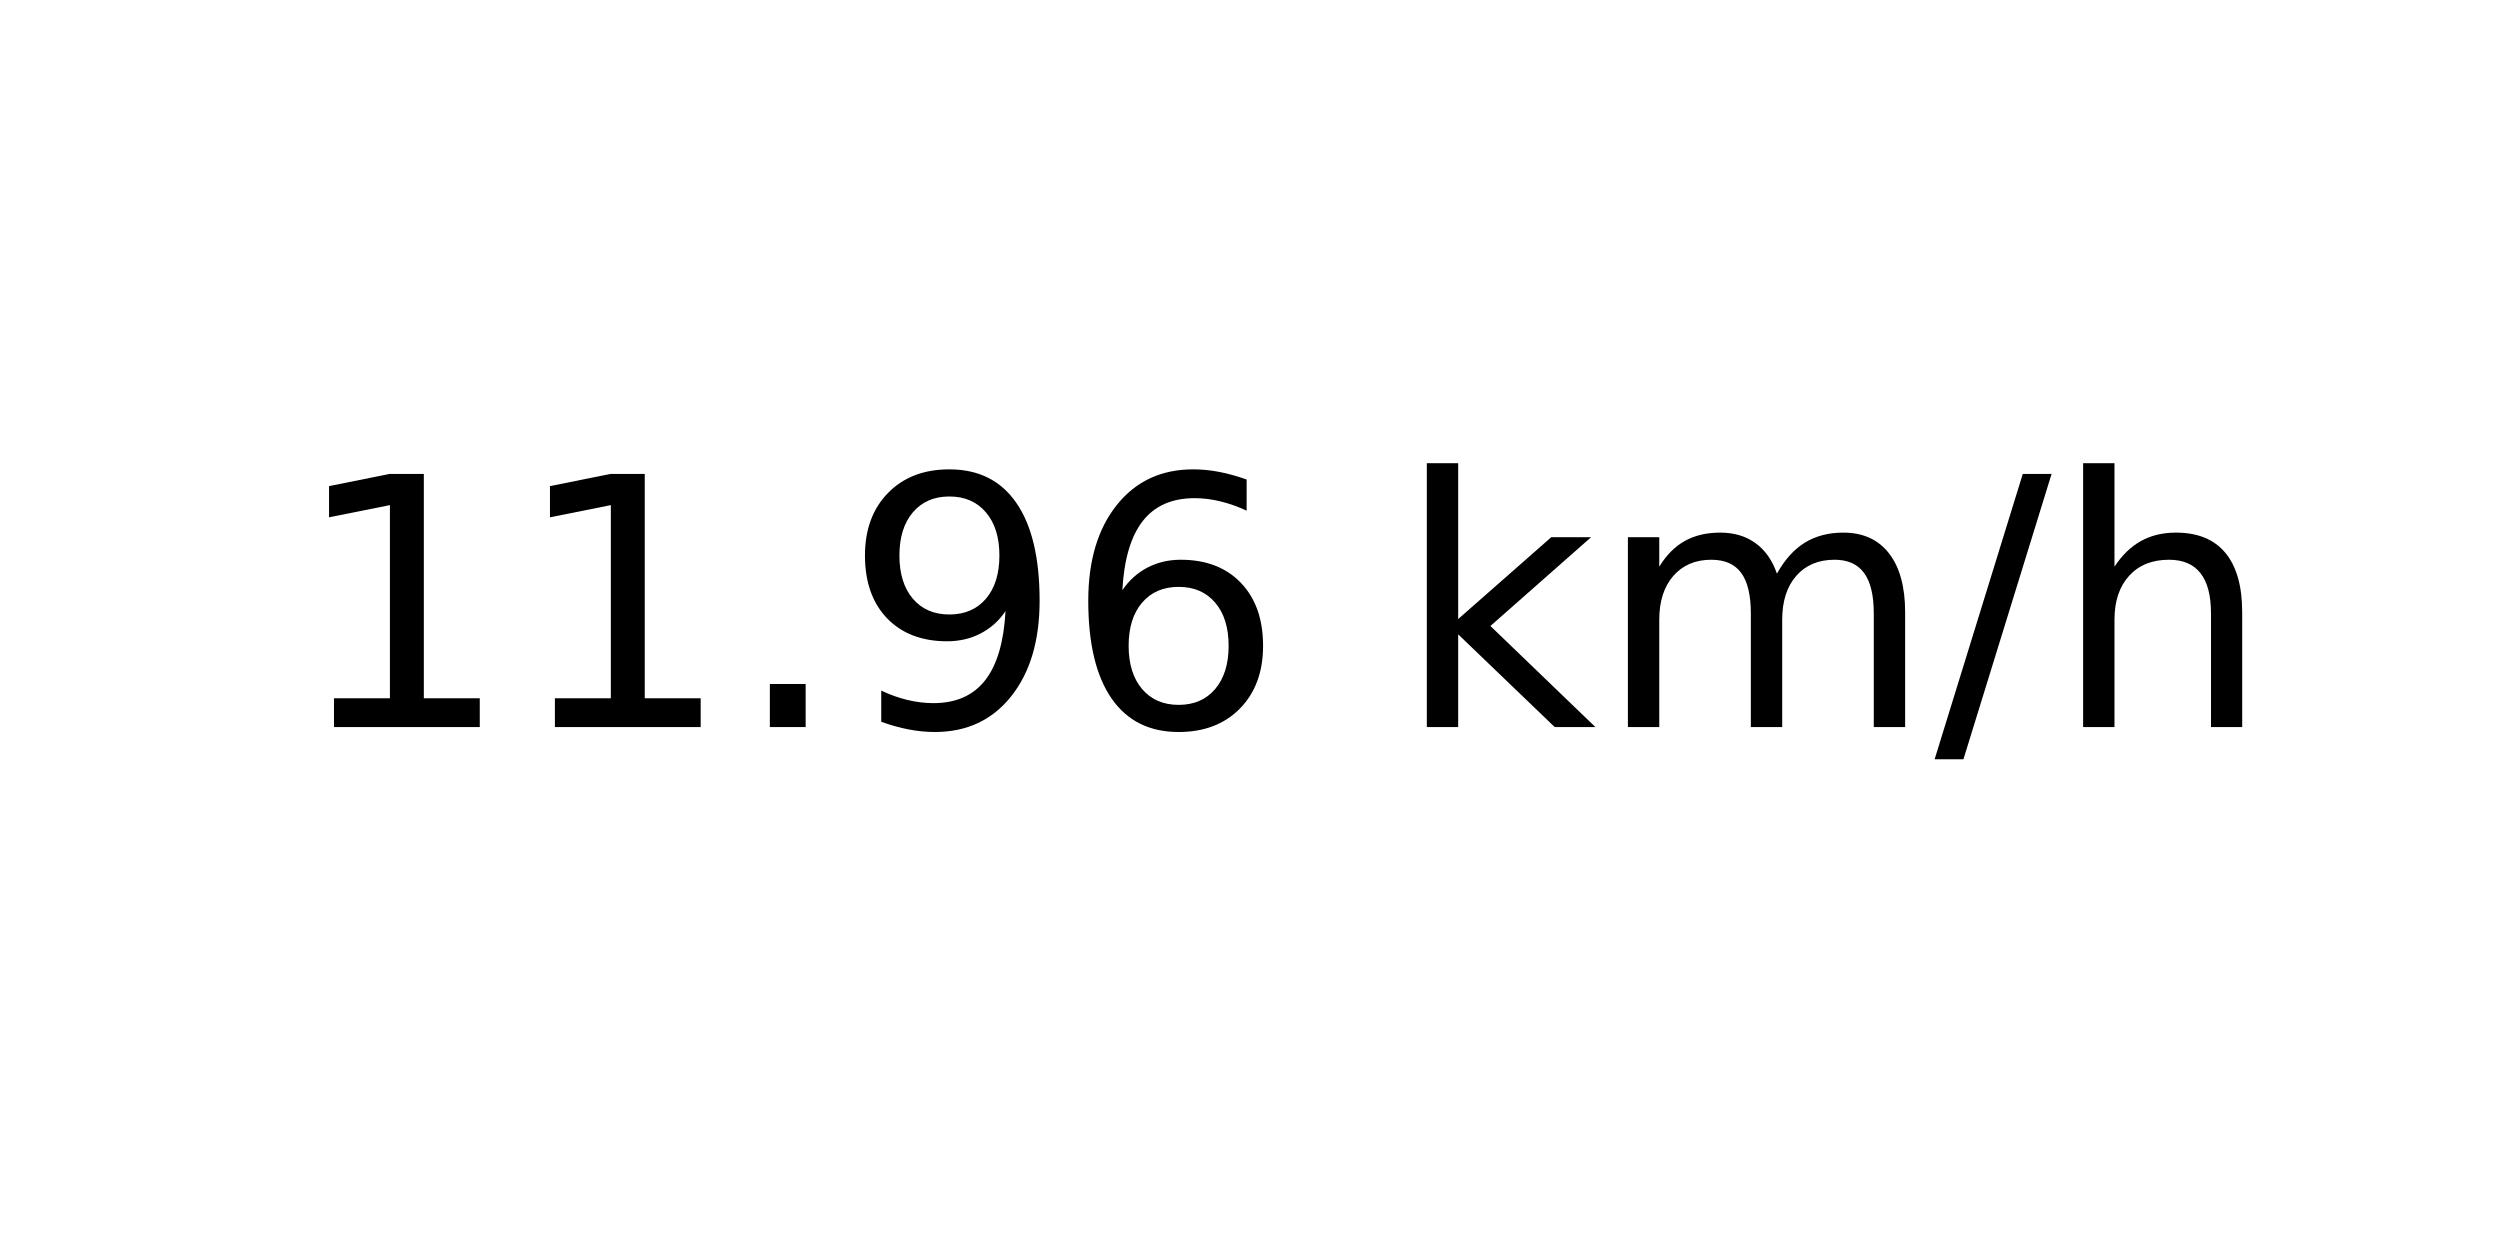
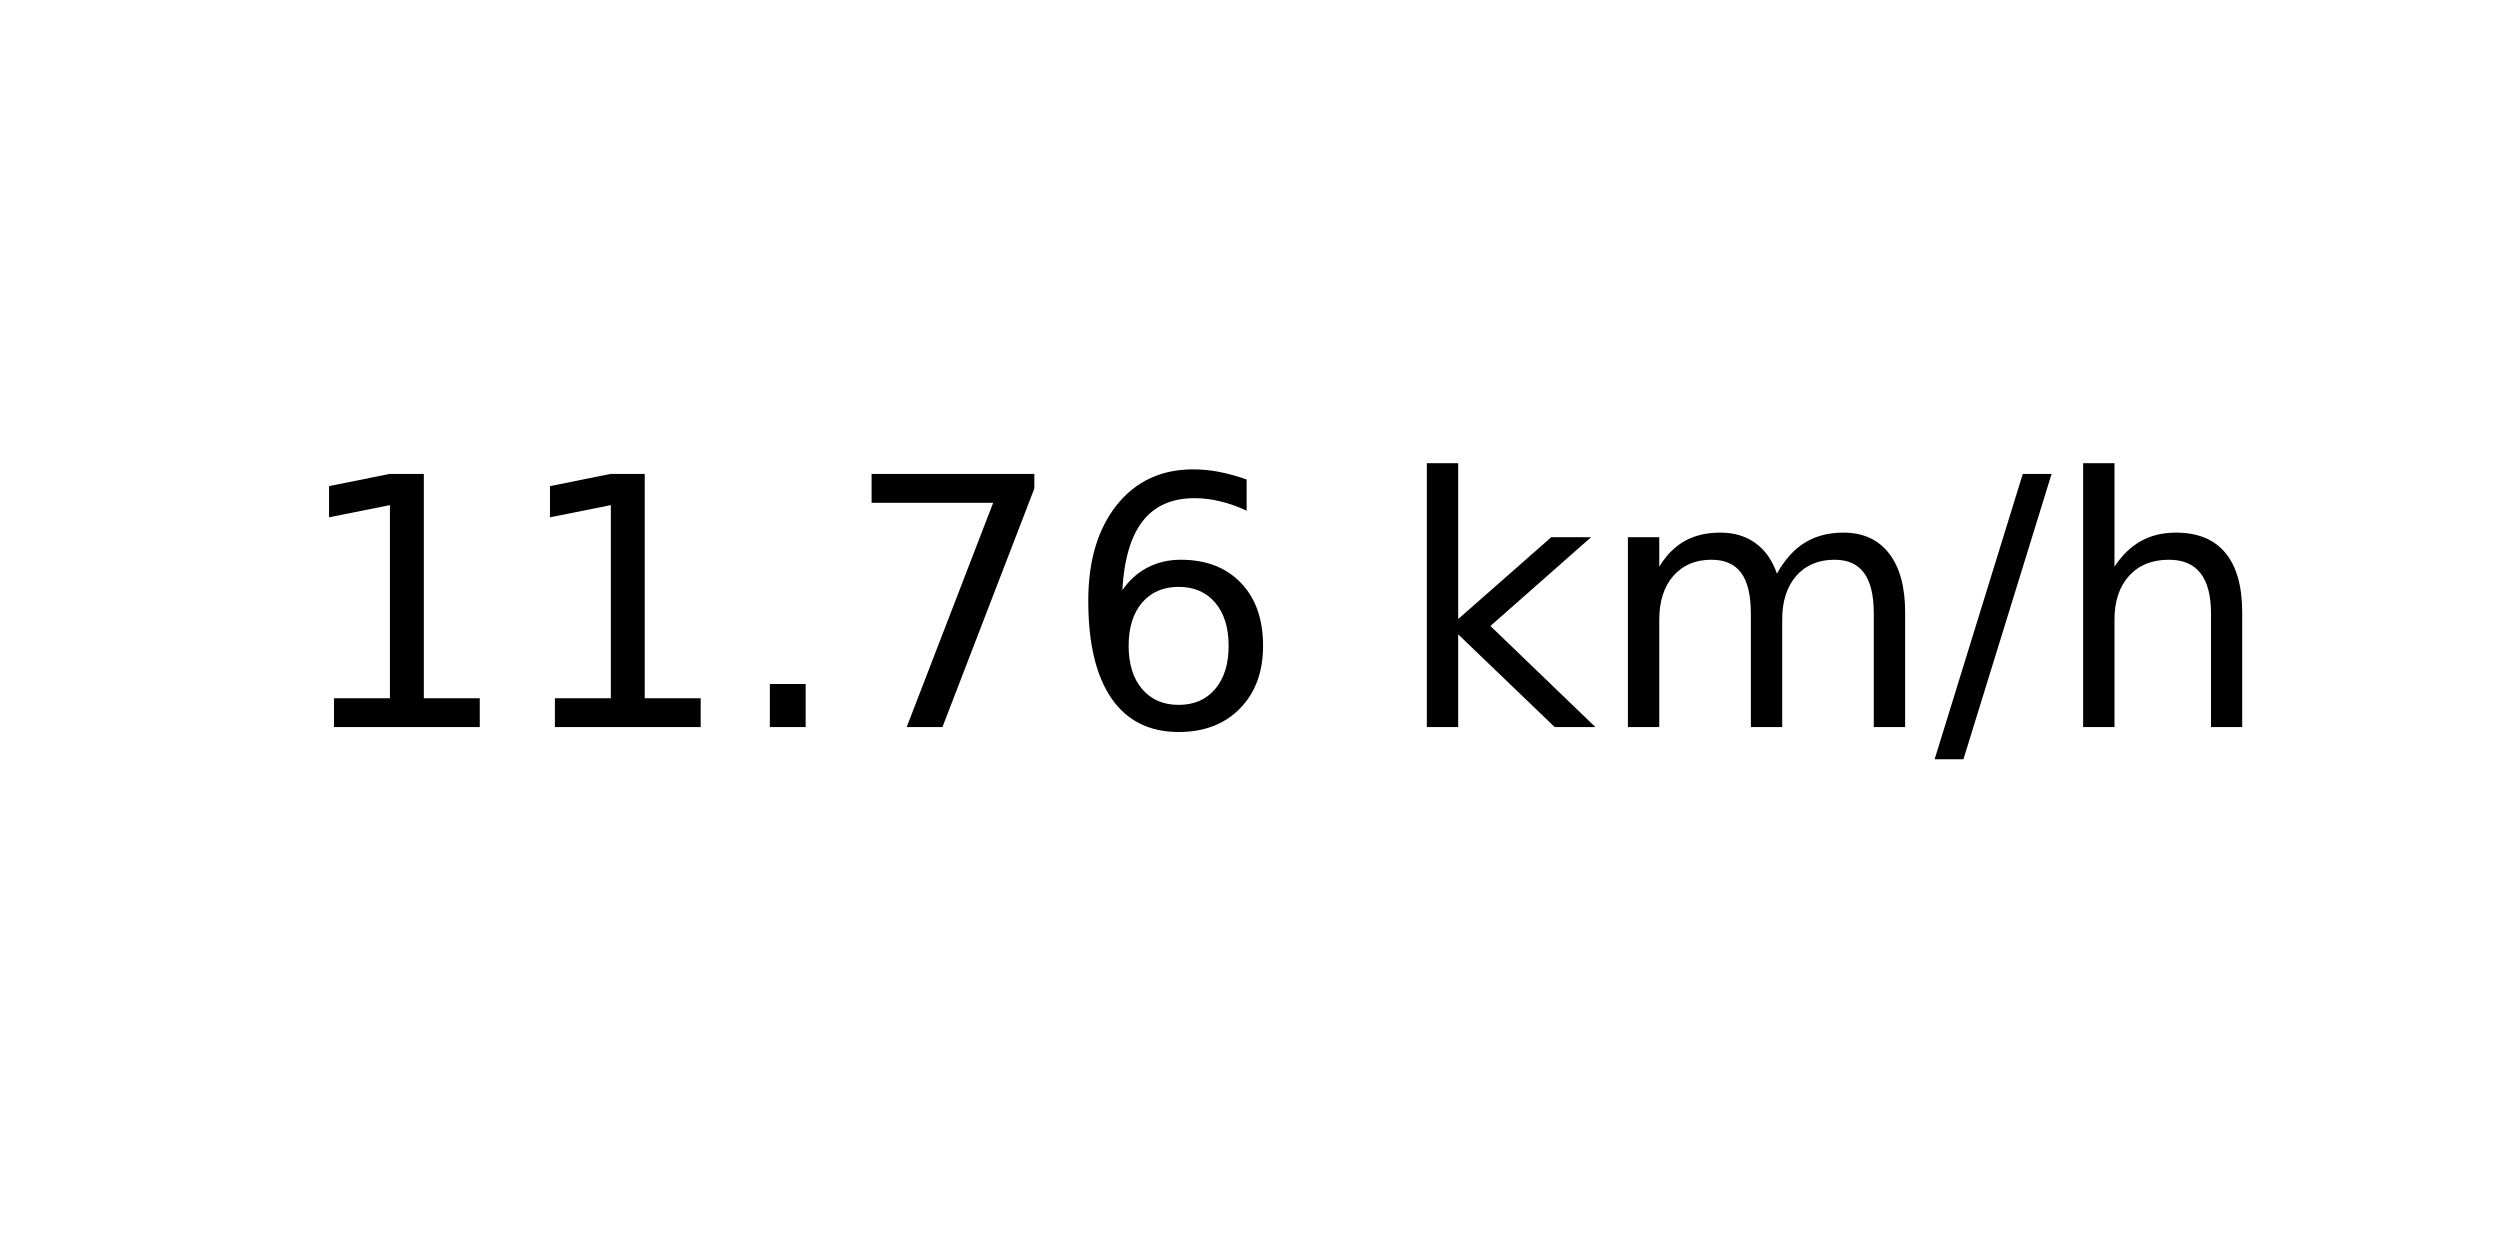
<svg xmlns="http://www.w3.org/2000/svg" xmlns:xlink="http://www.w3.org/1999/xlink" width="72pt" height="36pt" viewBox="0 0 72 36" version="1.1">
  <defs>
    <style type="text/css">*{stroke-linejoin: round; stroke-linecap: butt}</style>
  </defs>
  <g id="figure_1">
    <g id="axes_1">
      <g id="text_1">
        <g transform="translate(8.378125 20.93937) scale(0.1 -0.1)">
          <defs>
            <path id="DejaVuSans-31" d="M 794 531  L 1825 531  L 1825 4091  L 703 3866  L 703 4441  L 1819 4666  L 2450 4666  L 2450 531  L 3481 531  L 3481 0  L 794 0  L 794 531  z " transform="scale(0.015625)" />
            <path id="DejaVuSans-2e" d="M 684 794  L 1344 794  L 1344 0  L 684 0  L 684 794  z " transform="scale(0.015625)" />
-             <path id="DejaVuSans-39" d="M 703 97  L 703 672  Q 941 559 1184 500  Q 1428 441 1663 441  Q 2288 441 2617 861  Q 2947 1281 2994 2138  Q 2813 1869 2534 1725  Q 2256 1581 1919 1581  Q 1219 1581 811 2004  Q 403 2428 403 3163  Q 403 3881 828 4315  Q 1253 4750 1959 4750  Q 2769 4750 3195 4129  Q 3622 3509 3622 2328  Q 3622 1225 3098 567  Q 2575 -91 1691 -91  Q 1453 -91 1209 -44  Q 966 3 703 97  z M 1959 2075  Q 2384 2075 2632 2365  Q 2881 2656 2881 3163  Q 2881 3666 2632 3958  Q 2384 4250 1959 4250  Q 1534 4250 1286 3958  Q 1038 3666 1038 3163  Q 1038 2656 1286 2365  Q 1534 2075 1959 2075  z " transform="scale(0.015625)" />
+             <path id="DejaVuSans-37" d="M 525 4666  L 3525 4666  L 3525 4397  L 1831 0  L 1172 0  L 2766 4134  L 525 4134  L 525 4666  z " transform="scale(0.015625)" />
            <path id="DejaVuSans-36" d="M 2113 2584  Q 1688 2584 1439 2293  Q 1191 2003 1191 1497  Q 1191 994 1439 701  Q 1688 409 2113 409  Q 2538 409 2786 701  Q 3034 994 3034 1497  Q 3034 2003 2786 2293  Q 2538 2584 2113 2584  z M 3366 4563  L 3366 3988  Q 3128 4100 2886 4159  Q 2644 4219 2406 4219  Q 1781 4219 1451 3797  Q 1122 3375 1075 2522  Q 1259 2794 1537 2939  Q 1816 3084 2150 3084  Q 2853 3084 3261 2657  Q 3669 2231 3669 1497  Q 3669 778 3244 343  Q 2819 -91 2113 -91  Q 1303 -91 875 529  Q 447 1150 447 2328  Q 447 3434 972 4092  Q 1497 4750 2381 4750  Q 2619 4750 2861 4703  Q 3103 4656 3366 4563  z " transform="scale(0.015625)" />
            <path id="DejaVuSans-20" transform="scale(0.015625)" />
            <path id="DejaVuSans-6b" d="M 581 4863  L 1159 4863  L 1159 1991  L 2875 3500  L 3609 3500  L 1753 1863  L 3688 0  L 2938 0  L 1159 1709  L 1159 0  L 581 0  L 581 4863  z " transform="scale(0.015625)" />
            <path id="DejaVuSans-6d" d="M 3328 2828  Q 3544 3216 3844 3400  Q 4144 3584 4550 3584  Q 5097 3584 5394 3201  Q 5691 2819 5691 2113  L 5691 0  L 5113 0  L 5113 2094  Q 5113 2597 4934 2840  Q 4756 3084 4391 3084  Q 3944 3084 3684 2787  Q 3425 2491 3425 1978  L 3425 0  L 2847 0  L 2847 2094  Q 2847 2600 2669 2842  Q 2491 3084 2119 3084  Q 1678 3084 1418 2786  Q 1159 2488 1159 1978  L 1159 0  L 581 0  L 581 3500  L 1159 3500  L 1159 2956  Q 1356 3278 1631 3431  Q 1906 3584 2284 3584  Q 2666 3584 2933 3390  Q 3200 3197 3328 2828  z " transform="scale(0.015625)" />
            <path id="DejaVuSans-2f" d="M 1625 4666  L 2156 4666  L 531 -594  L 0 -594  L 1625 4666  z " transform="scale(0.015625)" />
            <path id="DejaVuSans-68" d="M 3513 2113  L 3513 0  L 2938 0  L 2938 2094  Q 2938 2591 2744 2837  Q 2550 3084 2163 3084  Q 1697 3084 1428 2787  Q 1159 2491 1159 1978  L 1159 0  L 581 0  L 581 4863  L 1159 4863  L 1159 2956  Q 1366 3272 1645 3428  Q 1925 3584 2291 3584  Q 2894 3584 3203 3211  Q 3513 2838 3513 2113  z " transform="scale(0.015625)" />
          </defs>
          <use xlink:href="#DejaVuSans-31" />
          <use xlink:href="#DejaVuSans-31" x="63.623" />
          <use xlink:href="#DejaVuSans-2e" x="127.246" />
-           <use xlink:href="#DejaVuSans-39" x="159.033" />
+           <use xlink:href="#DejaVuSans-37" x="159.033" />
          <use xlink:href="#DejaVuSans-36" x="222.656" />
          <use xlink:href="#DejaVuSans-20" x="286.279" />
          <use xlink:href="#DejaVuSans-6b" x="318.066" />
          <use xlink:href="#DejaVuSans-6d" x="375.977" />
          <use xlink:href="#DejaVuSans-2f" x="473.389" />
          <use xlink:href="#DejaVuSans-68" x="507.08" />
        </g>
      </g>
    </g>
  </g>
</svg>
